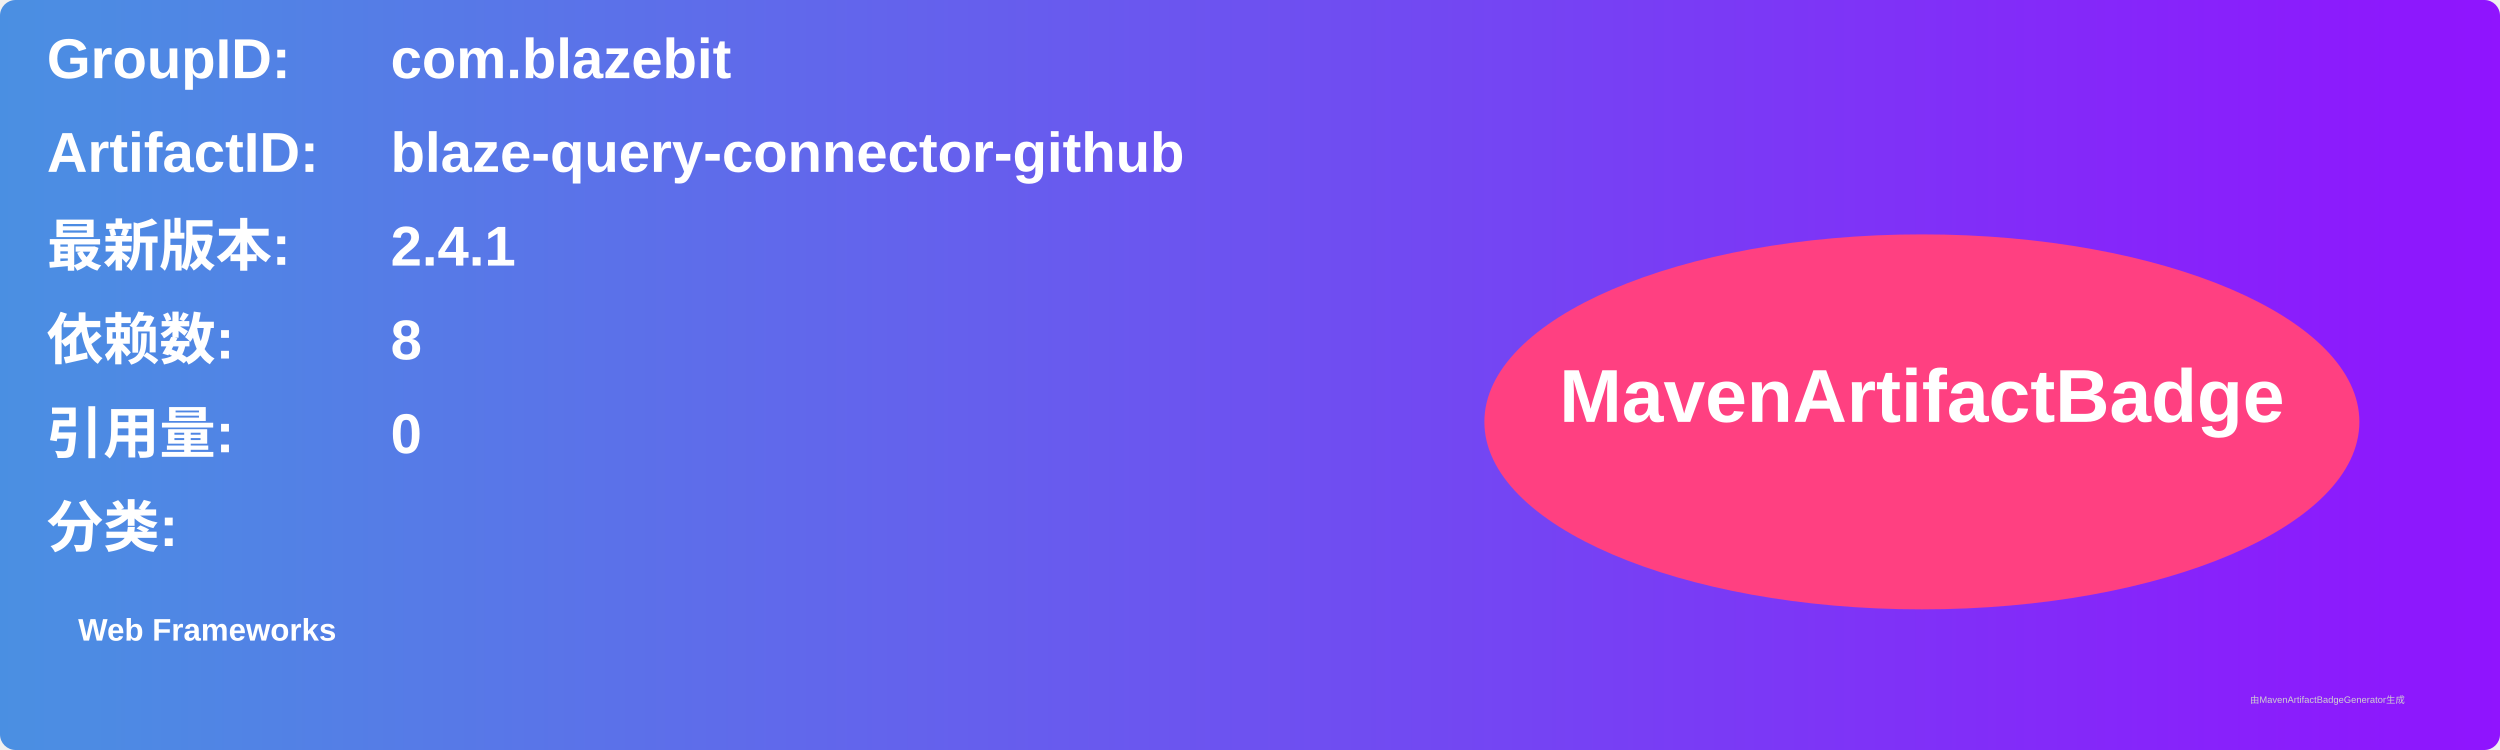
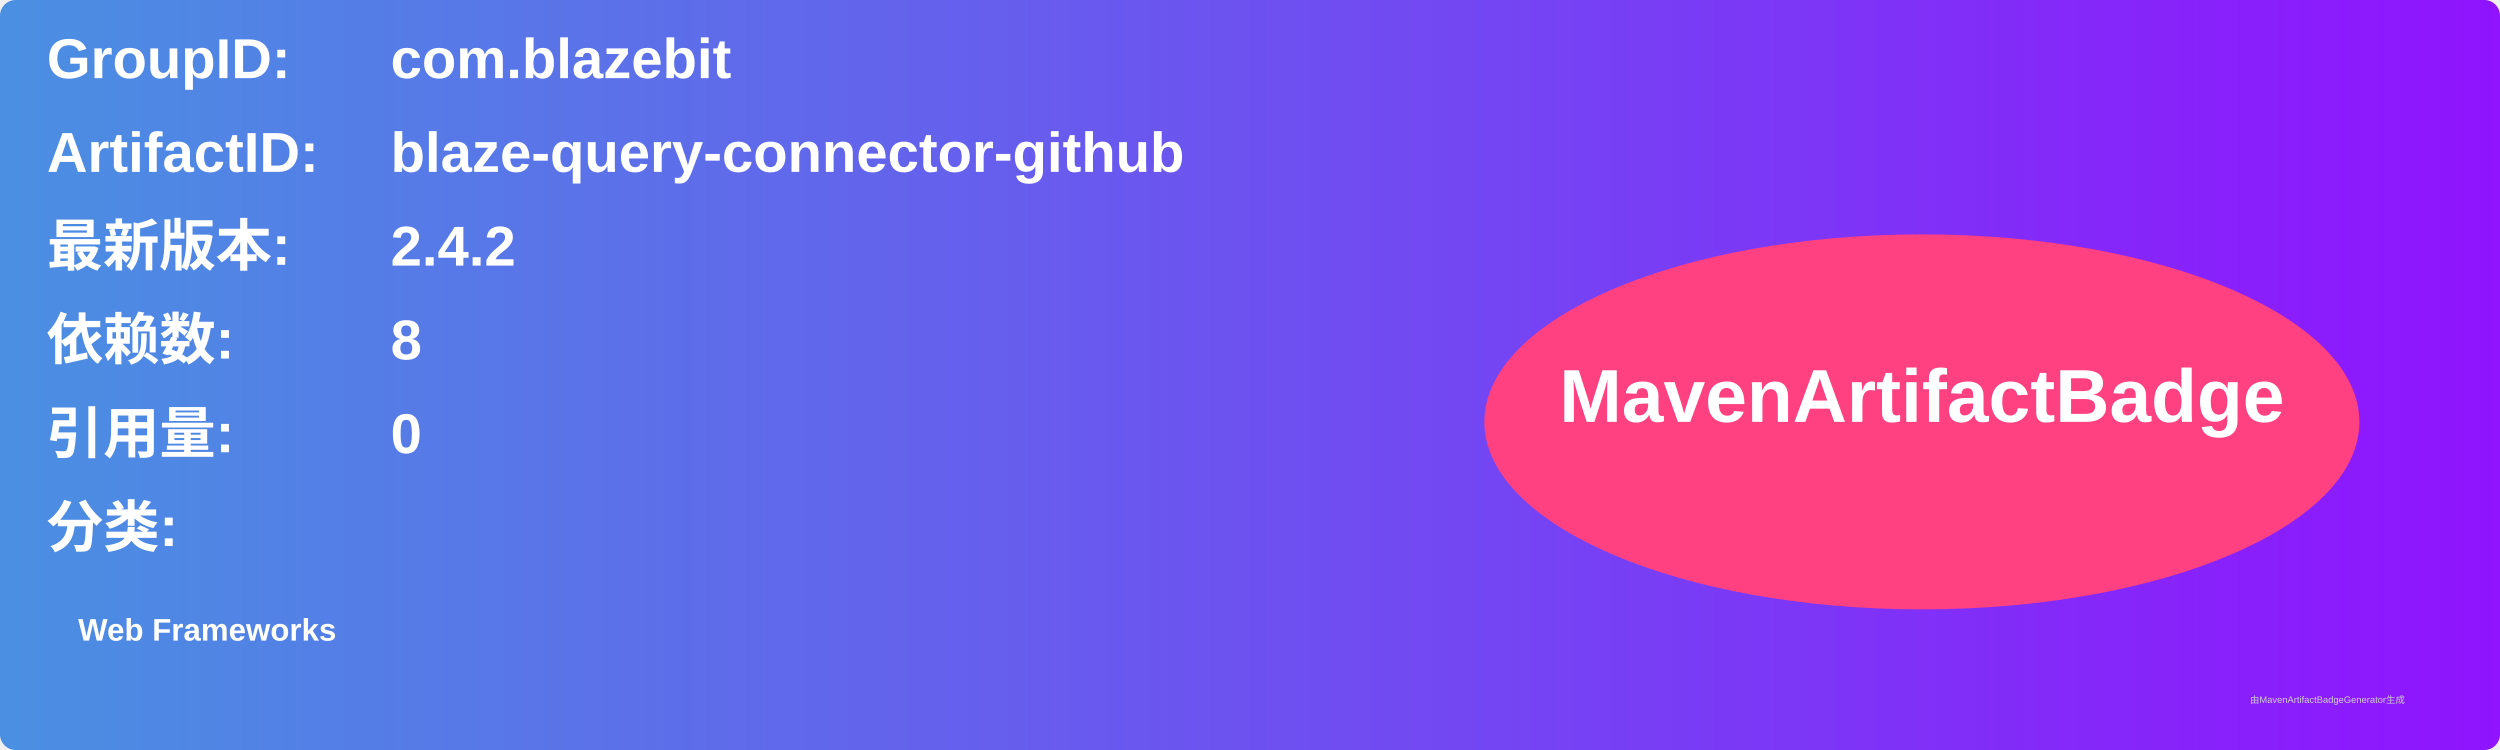
<svg xmlns="http://www.w3.org/2000/svg" width="800" height="240" viewBox="0 0 800 240">
  <linearGradient id="grad" x1="0%" y1="0%" x2="100%" y2="0%">
    <stop offset="0%" stop-color="#4a90e2" />
    <stop offset="100%" stop-color="#9013fe" />
  </linearGradient>
  <rect width="100%" height="100%" rx="5" ry="5" fill="url(#grad)" />
  <g transform="translate(15, 15)">
    <text x="0" y="10" font-family="Arial" font-size="18" fill="white" font-weight="bold" width="260">GroupID:</text>
    <text x="110" y="10" font-family="Arial" font-size="18" fill="white" font-weight="bold" width="460">com.blazebit</text>
    <text x="0" y="40" font-family="Arial" font-size="18" fill="white" font-weight="bold" width="260">ArtifactID:</text>
    <text x="110" y="40" font-family="Arial" font-size="18" fill="white" font-weight="bold" width="460">blaze-query-connector-github</text>
    <text x="0" y="70" font-family="Arial" font-size="18" fill="white" font-weight="bold">最新版本:</text>
    <text x="110" y="70" font-family="Arial" font-size="18" fill="white" font-weight="bold">
-       <tspan font-weight="bold">2.4.1</tspan>
+       <tspan font-weight="bold">2.4.2</tspan>
    </text>
    <text x="0" y="100" font-family="Arial" font-size="18" fill="white" font-weight="bold">依赖数: </text>
    <text x="110" y="100" font-family="Arial" font-size="18" fill="white">
      <tspan font-weight="bold">8</tspan>
    </text>
    <text x="0" y="130" font-family="Arial" font-size="18" fill="white" font-weight="bold">引用量: </text>
    <text x="110" y="130" font-family="Arial" font-size="18" fill="white">
      <tspan font-weight="bold">0</tspan>
    </text>
    <text x="0" y="160" font-family="Arial" font-size="18" fill="white" font-weight="bold">分类:</text>
    <text x="10" y="190" font-family="Arial" font-size="10" fill="white">
      <tspan font-weight="bold">Web Frameworks</tspan>
    </text>
    <ellipse cx="600" cy="120" rx="140" ry="60" fill="#ff4081" />
    <text x="600" y="120" text-anchor="middle" font-family="Arial" font-size="24" fill="white" font-weight="bold">MavenArtifactBadge</text>
  </g>
  <text x="720" y="225" font-family="Arial" font-size="3" fill="#d0d0d0">由MavenArtifactBadgeGenerator生成</text>
</svg>
